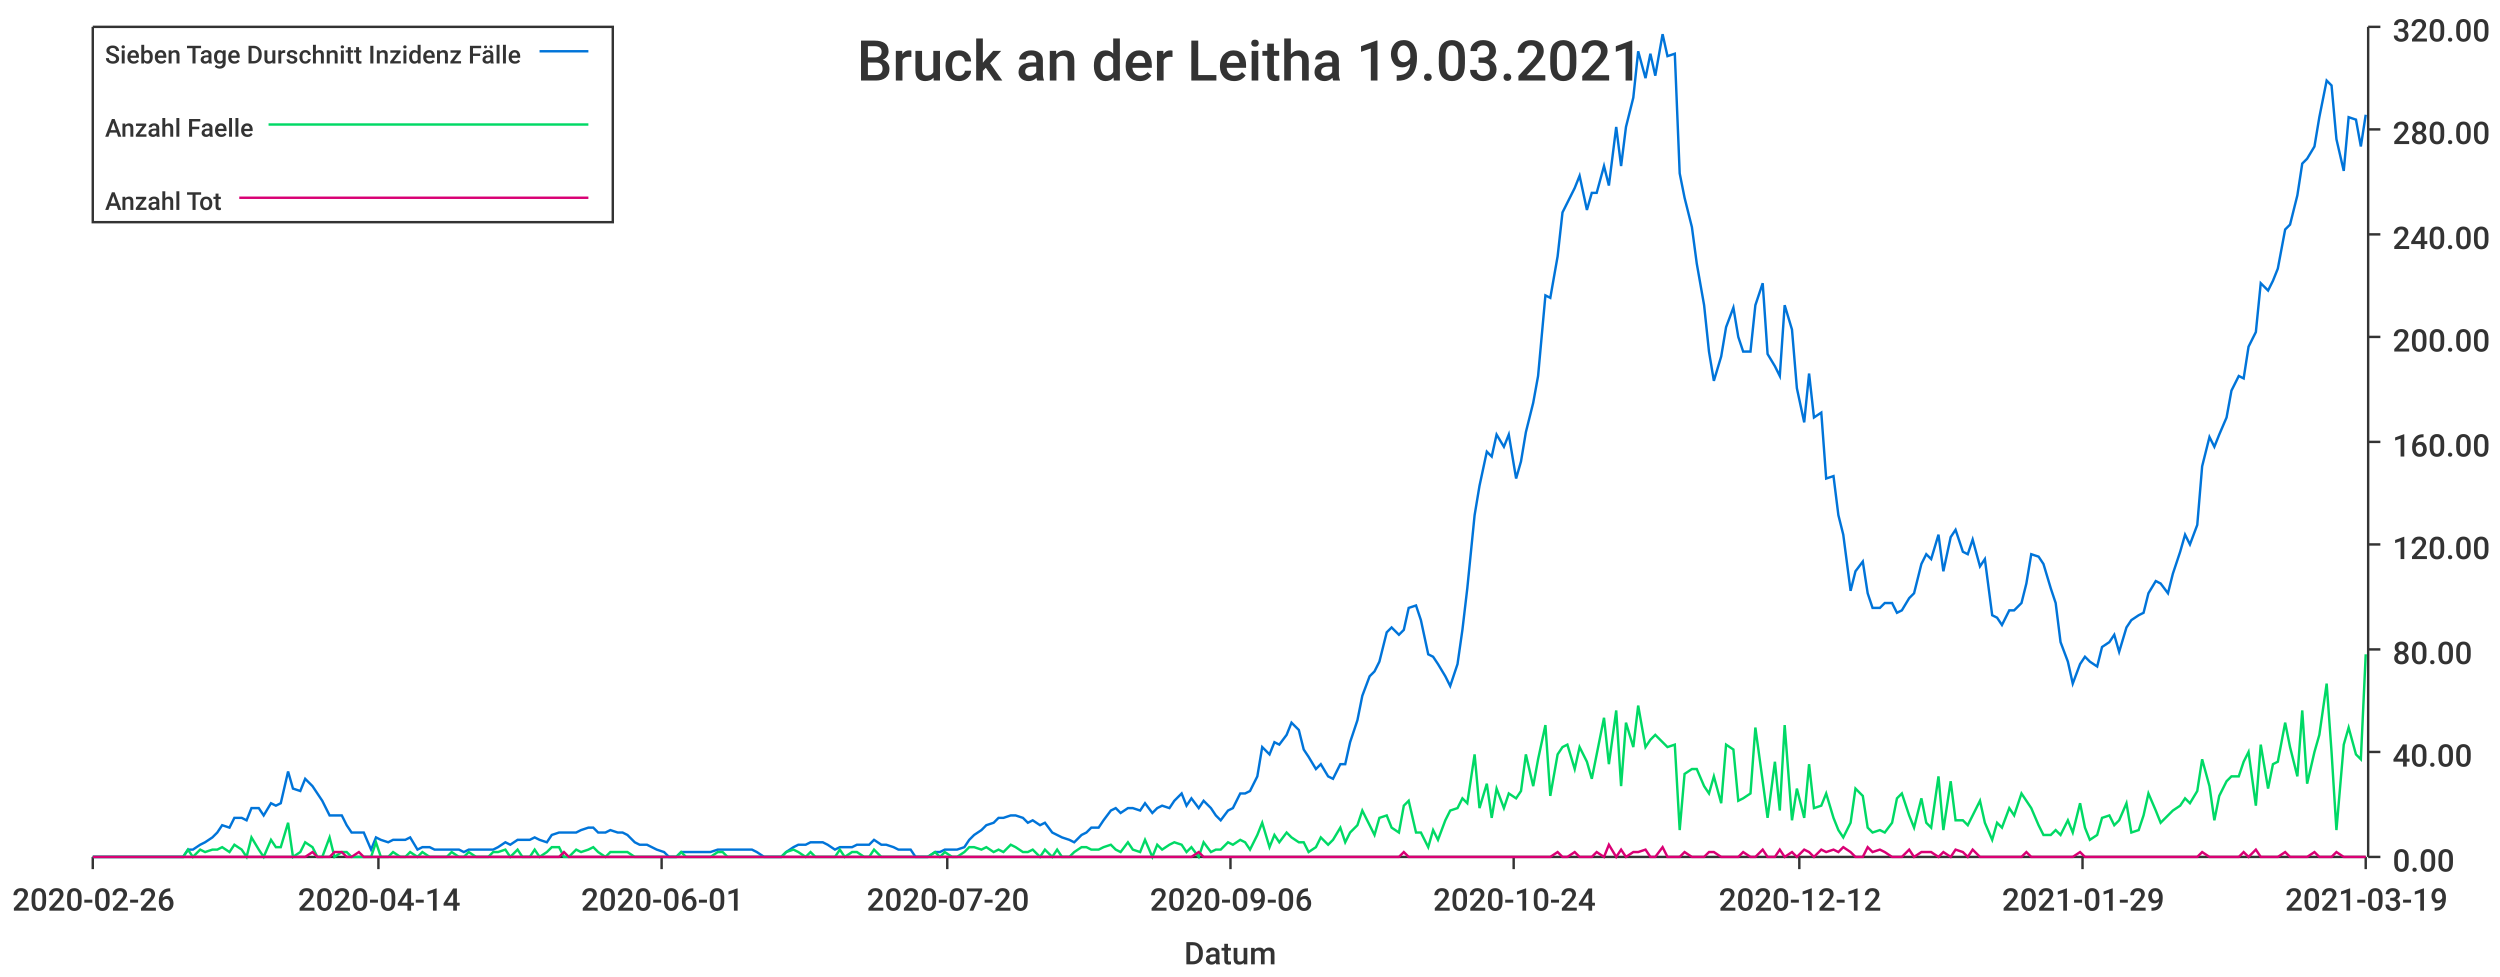
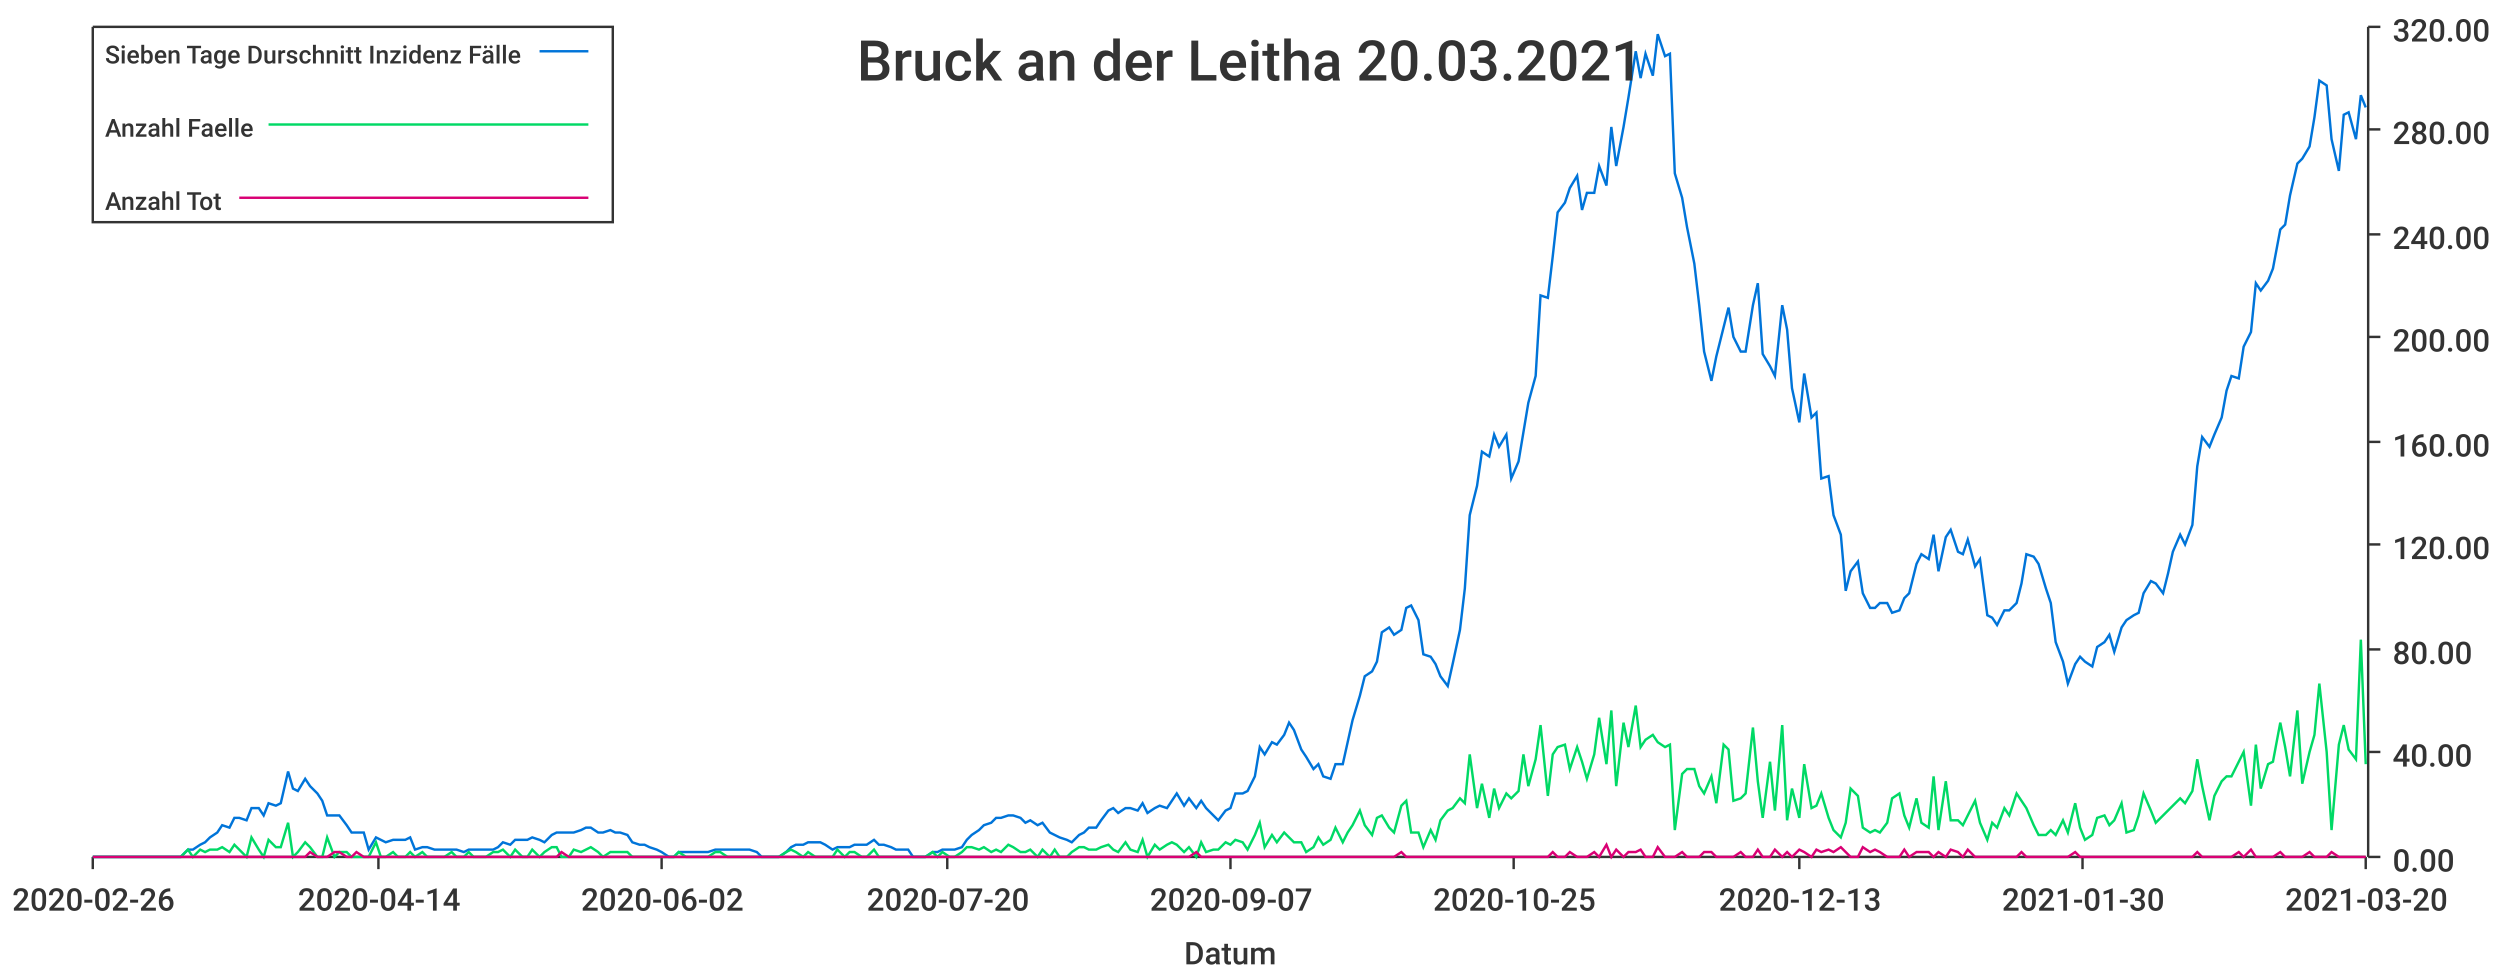
<svg xmlns="http://www.w3.org/2000/svg" width="1024" height="400">\n<path d="M 0 0 L 1024 0 L 1024 400 L 0 400 L 0 0" style="stroke-width:0;stroke:rgba(255,255,255,1.0);fill:rgba(255,255,255,1.0)" />
  <path d="M 38 11 L 969 11 L 969 351 L 38 351 L 38 11" style="stroke-width:0;stroke:rgba(255,255,255,1.0);fill:rgba(255,255,255,1.0)" />
  <path d="M 38 351 L 969 351" style="stroke-width:1;stroke:rgba(51,51,51,1.0);fill:none" />
  <path d="M 38 351 L 38 356" style="stroke-width:1;stroke:rgba(51,51,51,1.0);fill:none" />
  <text x="5" y="373" style="stroke-width:0;stroke:none;fill:rgba(51,51,51,1.0);font-size:12.8px;font-family:'Roboto Medium',sans-serif">2020-02-26</text>
  <path d="M 155 351 L 155 356" style="stroke-width:1;stroke:rgba(51,51,51,1.0);fill:none" />
  <text x="122" y="373" style="stroke-width:0;stroke:none;fill:rgba(51,51,51,1.0);font-size:12.8px;font-family:'Roboto Medium',sans-serif">2020-04-14</text>
  <path d="M 271 351 L 271 356" style="stroke-width:1;stroke:rgba(51,51,51,1.0);fill:none" />
-   <text x="238" y="373" style="stroke-width:0;stroke:none;fill:rgba(51,51,51,1.0);font-size:12.8px;font-family:'Roboto Medium',sans-serif">2020-06-01</text>
+   <text x="238" y="373" style="stroke-width:0;stroke:none;fill:rgba(51,51,51,1.0);font-size:12.8px;font-family:'Roboto Medium',sans-serif">2020-06-02</text>
  <path d="M 388 351 L 388 356" style="stroke-width:1;stroke:rgba(51,51,51,1.0);fill:none" />
  <text x="355" y="373" style="stroke-width:0;stroke:none;fill:rgba(51,51,51,1.0);font-size:12.8px;font-family:'Roboto Medium',sans-serif">2020-07-20</text>
  <path d="M 504 351 L 504 356" style="stroke-width:1;stroke:rgba(51,51,51,1.0);fill:none" />
-   <text x="471" y="373" style="stroke-width:0;stroke:none;fill:rgba(51,51,51,1.0);font-size:12.8px;font-family:'Roboto Medium',sans-serif">2020-09-06</text>
+   <text x="471" y="373" style="stroke-width:0;stroke:none;fill:rgba(51,51,51,1.0);font-size:12.8px;font-family:'Roboto Medium',sans-serif">2020-09-07</text>
  <path d="M 620 351 L 620 356" style="stroke-width:1;stroke:rgba(51,51,51,1.0);fill:none" />
-   <text x="587" y="373" style="stroke-width:0;stroke:none;fill:rgba(51,51,51,1.0);font-size:12.8px;font-family:'Roboto Medium',sans-serif">2020-10-24</text>
+   <text x="587" y="373" style="stroke-width:0;stroke:none;fill:rgba(51,51,51,1.0);font-size:12.8px;font-family:'Roboto Medium',sans-serif">2020-10-25</text>
  <path d="M 737 351 L 737 356" style="stroke-width:1;stroke:rgba(51,51,51,1.0);fill:none" />
-   <text x="704" y="373" style="stroke-width:0;stroke:none;fill:rgba(51,51,51,1.0);font-size:12.8px;font-family:'Roboto Medium',sans-serif">2020-12-12</text>
+   <text x="704" y="373" style="stroke-width:0;stroke:none;fill:rgba(51,51,51,1.0);font-size:12.8px;font-family:'Roboto Medium',sans-serif">2020-12-13</text>
  <path d="M 853 351 L 853 356" style="stroke-width:1;stroke:rgba(51,51,51,1.0);fill:none" />
-   <text x="820" y="373" style="stroke-width:0;stroke:none;fill:rgba(51,51,51,1.0);font-size:12.8px;font-family:'Roboto Medium',sans-serif">2021-01-29</text>
+   <text x="820" y="373" style="stroke-width:0;stroke:none;fill:rgba(51,51,51,1.0);font-size:12.8px;font-family:'Roboto Medium',sans-serif">2021-01-30</text>
  <path d="M 969 351 L 969 356" style="stroke-width:1;stroke:rgba(51,51,51,1.0);fill:none" />
-   <text x="936" y="373" style="stroke-width:0;stroke:none;fill:rgba(51,51,51,1.0);font-size:12.8px;font-family:'Roboto Medium',sans-serif">2021-03-19</text>
+   <text x="936" y="373" style="stroke-width:0;stroke:none;fill:rgba(51,51,51,1.0);font-size:12.8px;font-family:'Roboto Medium',sans-serif">2021-03-20</text>
  <text x="485" y="395" style="stroke-width:0;stroke:none;fill:rgba(51,51,51,1.0);font-size:12.8px;font-family:'Roboto Medium',sans-serif">Datum</text>
  <path d="M 970 351 L 970 11" style="stroke-width:1;stroke:rgba(51,51,51,1.0);fill:none" />
  <path d="M 970 351 L 975 351" style="stroke-width:1;stroke:rgba(51,51,51,1.0);fill:none" />
  <text x="980" y="357" style="stroke-width:0;stroke:none;fill:rgba(51,51,51,1.0);font-size:12.8px;font-family:'Roboto Medium',sans-serif">0.00</text>
  <path d="M 970 308 L 975 308" style="stroke-width:1;stroke:rgba(51,51,51,1.0);fill:none" />
  <text x="980" y="314" style="stroke-width:0;stroke:none;fill:rgba(51,51,51,1.0);font-size:12.8px;font-family:'Roboto Medium',sans-serif">40.00</text>
  <path d="M 970 266 L 975 266" style="stroke-width:1;stroke:rgba(51,51,51,1.0);fill:none" />
  <text x="980" y="272" style="stroke-width:0;stroke:none;fill:rgba(51,51,51,1.0);font-size:12.8px;font-family:'Roboto Medium',sans-serif">80.00</text>
  <path d="M 970 223 L 975 223" style="stroke-width:1;stroke:rgba(51,51,51,1.0);fill:none" />
  <text x="980" y="229" style="stroke-width:0;stroke:none;fill:rgba(51,51,51,1.0);font-size:12.8px;font-family:'Roboto Medium',sans-serif">120.00</text>
  <path d="M 970 181 L 975 181" style="stroke-width:1;stroke:rgba(51,51,51,1.0);fill:none" />
  <text x="980" y="187" style="stroke-width:0;stroke:none;fill:rgba(51,51,51,1.0);font-size:12.8px;font-family:'Roboto Medium',sans-serif">160.00</text>
  <path d="M 970 138 L 975 138" style="stroke-width:1;stroke:rgba(51,51,51,1.0);fill:none" />
  <text x="980" y="144" style="stroke-width:0;stroke:none;fill:rgba(51,51,51,1.0);font-size:12.8px;font-family:'Roboto Medium',sans-serif">200.00</text>
  <path d="M 970 96 L 975 96" style="stroke-width:1;stroke:rgba(51,51,51,1.0);fill:none" />
  <text x="980" y="102" style="stroke-width:0;stroke:none;fill:rgba(51,51,51,1.0);font-size:12.8px;font-family:'Roboto Medium',sans-serif">240.00</text>
  <path d="M 970 53 L 975 53" style="stroke-width:1;stroke:rgba(51,51,51,1.0);fill:none" />
  <text x="980" y="59" style="stroke-width:0;stroke:none;fill:rgba(51,51,51,1.0);font-size:12.8px;font-family:'Roboto Medium',sans-serif">280.00</text>
  <path d="M 970 11 L 975 11" style="stroke-width:1;stroke:rgba(51,51,51,1.0);fill:none" />
  <text x="980" y="17" style="stroke-width:0;stroke:none;fill:rgba(51,51,51,1.0);font-size:12.8px;font-family:'Roboto Medium',sans-serif">320.00</text>
-   <path d="M 38 351 L 41 351 L 43 351 L 46 351 L 48 351 L 51 351 L 53 351 L 55 351 L 58 351 L 60 351 L 63 351 L 65 351 L 67 351 L 70 351 L 72 351 L 75 351 L 77 348 L 79 348 L 82 346 L 84 345 L 87 343 L 89 341 L 91 338 L 94 339 L 96 335 L 99 335 L 101 336 L 103 331 L 106 331 L 108 334 L 111 329 L 113 330 L 115 329 L 118 316 L 120 323 L 123 324 L 125 319 L 128 322 L 130 325 L 132 328 L 135 334 L 137 334 L 140 334 L 142 338 L 144 341 L 147 341 L 149 341 L 152 348 L 154 343 L 156 344 L 159 345 L 161 344 L 164 344 L 166 344 L 168 343 L 171 348 L 173 347 L 176 347 L 178 348 L 180 348 L 183 348 L 185 348 L 188 348 L 190 349 L 192 348 L 195 348 L 197 348 L 200 348 L 202 348 L 204 347 L 207 345 L 209 346 L 212 344 L 214 344 L 217 344 L 219 343 L 221 344 L 224 345 L 226 342 L 229 341 L 231 341 L 233 341 L 236 341 L 238 340 L 241 339 L 243 339 L 245 341 L 248 341 L 250 340 L 253 341 L 255 341 L 257 342 L 260 345 L 262 346 L 265 346 L 267 347 L 269 348 L 272 349 L 274 351 L 277 351 L 279 349 L 281 349 L 284 349 L 286 349 L 289 349 L 291 349 L 294 348 L 296 348 L 298 348 L 301 348 L 303 348 L 306 348 L 308 348 L 310 349 L 313 351 L 315 351 L 318 351 L 320 351 L 322 349 L 325 347 L 327 346 L 330 346 L 332 345 L 334 345 L 337 345 L 339 346 L 342 348 L 344 347 L 346 347 L 349 347 L 351 346 L 354 346 L 356 346 L 358 344 L 361 346 L 363 346 L 366 347 L 368 348 L 370 348 L 373 348 L 375 351 L 378 351 L 380 351 L 383 349 L 385 349 L 387 348 L 390 348 L 392 348 L 395 347 L 397 344 L 399 342 L 402 340 L 404 338 L 407 337 L 409 335 L 411 335 L 414 334 L 416 334 L 419 335 L 421 337 L 423 336 L 426 338 L 428 337 L 431 341 L 433 342 L 435 343 L 438 344 L 440 345 L 443 342 L 445 341 L 447 339 L 450 339 L 452 336 L 455 332 L 457 331 L 459 333 L 462 331 L 464 331 L 467 332 L 469 329 L 472 333 L 474 331 L 476 330 L 479 331 L 481 328 L 484 325 L 486 330 L 488 327 L 491 331 L 493 328 L 496 331 L 498 334 L 500 336 L 503 332 L 505 331 L 508 325 L 510 325 L 512 324 L 515 318 L 517 306 L 520 309 L 522 304 L 524 305 L 527 301 L 529 296 L 532 299 L 534 307 L 536 310 L 539 315 L 541 313 L 544 318 L 546 319 L 549 313 L 551 313 L 553 304 L 556 295 L 558 285 L 561 277 L 563 275 L 565 271 L 568 259 L 570 257 L 573 260 L 575 258 L 577 249 L 580 248 L 582 254 L 585 268 L 587 269 L 589 272 L 592 277 L 594 281 L 597 272 L 599 258 L 601 241 L 604 211 L 606 199 L 609 185 L 611 187 L 613 178 L 616 183 L 618 178 L 621 196 L 623 189 L 625 177 L 628 165 L 630 154 L 633 121 L 635 122 L 638 105 L 640 87 L 642 83 L 645 77 L 647 72 L 650 86 L 652 79 L 654 79 L 657 68 L 659 76 L 662 52 L 664 68 L 666 52 L 669 40 L 671 21 L 674 32 L 676 22 L 678 31 L 681 14 L 683 23 L 686 22 L 688 71 L 690 81 L 693 93 L 695 108 L 698 125 L 700 144 L 702 156 L 705 146 L 707 134 L 710 126 L 712 138 L 714 144 L 717 144 L 719 125 L 722 116 L 724 145 L 727 150 L 729 154 L 731 125 L 734 135 L 736 159 L 739 173 L 741 153 L 743 171 L 746 169 L 748 196 L 751 195 L 753 211 L 755 219 L 758 242 L 760 234 L 763 230 L 765 243 L 767 249 L 770 249 L 772 247 L 775 247 L 777 251 L 779 250 L 782 245 L 784 243 L 787 231 L 789 227 L 791 229 L 794 219 L 796 234 L 799 220 L 801 217 L 804 226 L 806 227 L 808 221 L 811 232 L 813 229 L 816 252 L 818 253 L 820 256 L 823 250 L 825 250 L 828 247 L 830 239 L 832 227 L 835 228 L 837 231 L 840 241 L 842 247 L 844 263 L 847 271 L 849 280 L 852 272 L 854 269 L 856 271 L 859 273 L 861 265 L 864 263 L 866 260 L 868 267 L 871 257 L 873 254 L 876 252 L 878 251 L 880 243 L 883 238 L 885 239 L 888 243 L 890 235 L 893 226 L 895 219 L 897 223 L 900 215 L 902 191 L 905 179 L 907 183 L 909 178 L 912 171 L 914 160 L 917 154 L 919 155 L 921 142 L 924 136 L 926 116 L 929 119 L 931 115 L 933 110 L 936 94 L 938 92 L 941 80 L 943 67 L 945 65 L 948 60 L 950 48 L 953 33 L 955 35 L 957 57 L 960 70 L 962 48 L 965 49 L 967 60 L 969 47" style="stroke-width:1;stroke:rgba(0,116,217,1.0);fill:none" />
-   <path d="M 38 351 L 41 351 L 43 351 L 46 351 L 48 351 L 51 351 L 53 351 L 55 351 L 58 351 L 60 351 L 63 351 L 65 351 L 67 351 L 70 351 L 72 351 L 75 351 L 77 348 L 79 351 L 82 348 L 84 349 L 87 348 L 89 348 L 91 347 L 94 349 L 96 346 L 99 348 L 101 351 L 103 343 L 106 348 L 108 351 L 111 344 L 113 347 L 115 347 L 118 337 L 120 351 L 123 349 L 125 345 L 128 347 L 130 351 L 132 351 L 135 343 L 137 351 L 140 349 L 142 349 L 144 351 L 147 351 L 149 351 L 152 351 L 154 345 L 156 351 L 159 351 L 161 349 L 164 351 L 166 351 L 168 349 L 171 351 L 173 349 L 176 351 L 178 351 L 180 351 L 183 351 L 185 349 L 188 351 L 190 351 L 192 349 L 195 351 L 197 351 L 200 351 L 202 349 L 204 349 L 207 348 L 209 351 L 212 348 L 214 351 L 217 351 L 219 348 L 221 351 L 224 349 L 226 347 L 229 347 L 231 351 L 233 351 L 236 348 L 238 349 L 241 348 L 243 347 L 245 349 L 248 351 L 250 349 L 253 349 L 255 349 L 257 349 L 260 351 L 262 351 L 265 351 L 267 351 L 269 351 L 272 351 L 274 351 L 277 351 L 279 349 L 281 351 L 284 351 L 286 351 L 289 351 L 291 351 L 294 349 L 296 349 L 298 351 L 301 351 L 303 351 L 306 351 L 308 351 L 310 351 L 313 351 L 315 351 L 318 351 L 320 351 L 322 349 L 325 348 L 327 349 L 330 351 L 332 349 L 334 351 L 337 351 L 339 351 L 342 351 L 344 348 L 346 351 L 349 349 L 351 349 L 354 351 L 356 351 L 358 348 L 361 351 L 363 351 L 366 351 L 368 351 L 370 351 L 373 351 L 375 351 L 378 351 L 380 351 L 383 349 L 385 351 L 387 349 L 390 351 L 392 351 L 395 349 L 397 347 L 399 347 L 402 348 L 404 347 L 407 349 L 409 348 L 411 349 L 414 346 L 416 347 L 419 349 L 421 349 L 423 348 L 426 351 L 428 348 L 431 351 L 433 348 L 435 351 L 438 351 L 440 349 L 443 347 L 445 347 L 447 348 L 450 348 L 452 347 L 455 346 L 457 348 L 459 349 L 462 345 L 464 348 L 467 349 L 469 344 L 472 351 L 474 346 L 476 348 L 479 346 L 481 345 L 484 346 L 486 349 L 488 347 L 491 351 L 493 345 L 496 349 L 498 348 L 500 348 L 503 345 L 505 346 L 508 344 L 510 345 L 512 348 L 515 342 L 517 337 L 520 347 L 522 342 L 524 345 L 527 341 L 529 343 L 532 345 L 534 345 L 536 349 L 539 347 L 541 343 L 544 346 L 546 344 L 549 339 L 551 345 L 553 341 L 556 338 L 558 332 L 561 338 L 563 342 L 565 335 L 568 334 L 570 339 L 573 341 L 575 330 L 577 328 L 580 341 L 582 341 L 585 347 L 587 340 L 589 344 L 592 336 L 594 332 L 597 331 L 599 327 L 601 329 L 604 309 L 606 331 L 609 321 L 611 335 L 613 323 L 616 331 L 618 325 L 621 327 L 623 324 L 625 309 L 628 322 L 630 311 L 633 297 L 635 326 L 638 309 L 640 306 L 642 305 L 645 315 L 647 306 L 650 312 L 652 319 L 654 309 L 657 294 L 659 313 L 662 291 L 664 322 L 666 296 L 669 306 L 671 289 L 674 306 L 676 303 L 678 301 L 681 304 L 683 306 L 686 305 L 688 340 L 690 317 L 693 315 L 695 315 L 698 322 L 700 325 L 702 318 L 705 329 L 707 305 L 710 307 L 712 328 L 714 327 L 717 325 L 719 298 L 722 320 L 724 335 L 727 312 L 729 332 L 731 297 L 734 336 L 736 323 L 739 335 L 741 313 L 743 331 L 746 330 L 748 325 L 751 335 L 753 340 L 755 343 L 758 337 L 760 323 L 763 326 L 765 339 L 767 341 L 770 340 L 772 341 L 775 337 L 777 327 L 779 325 L 782 334 L 784 339 L 787 327 L 789 337 L 791 339 L 794 318 L 796 340 L 799 320 L 801 336 L 804 336 L 806 338 L 808 334 L 811 328 L 813 337 L 816 344 L 818 337 L 820 339 L 823 331 L 825 334 L 828 325 L 830 328 L 832 331 L 835 338 L 837 342 L 840 342 L 842 340 L 844 342 L 847 336 L 849 341 L 852 329 L 854 339 L 856 344 L 859 342 L 861 335 L 864 334 L 866 338 L 868 336 L 871 329 L 873 341 L 876 340 L 878 334 L 880 325 L 883 332 L 885 337 L 888 334 L 890 332 L 893 330 L 895 327 L 897 329 L 900 324 L 902 311 L 905 322 L 907 336 L 909 326 L 912 320 L 914 318 L 917 318 L 919 312 L 921 308 L 924 330 L 926 305 L 929 323 L 931 313 L 933 312 L 936 296 L 938 306 L 941 318 L 943 291 L 945 321 L 948 308 L 950 301 L 953 280 L 955 308 L 957 340 L 960 305 L 962 298 L 965 309 L 967 311 L 969 268" style="stroke-width:1;stroke:rgba(0,217,101,1.0);fill:none" />
-   <path d="M 38 351 L 41 351 L 43 351 L 46 351 L 48 351 L 51 351 L 53 351 L 55 351 L 58 351 L 60 351 L 63 351 L 65 351 L 67 351 L 70 351 L 72 351 L 75 351 L 77 351 L 79 351 L 82 351 L 84 351 L 87 351 L 89 351 L 91 351 L 94 351 L 96 351 L 99 351 L 101 351 L 103 351 L 106 351 L 108 351 L 111 351 L 113 351 L 115 351 L 118 351 L 120 351 L 123 351 L 125 351 L 128 349 L 130 351 L 132 351 L 135 351 L 137 349 L 140 349 L 142 351 L 144 351 L 147 349 L 149 351 L 152 351 L 154 351 L 156 351 L 159 351 L 161 351 L 164 351 L 166 351 L 168 351 L 171 351 L 173 351 L 176 351 L 178 351 L 180 351 L 183 351 L 185 351 L 188 351 L 190 351 L 192 351 L 195 351 L 197 351 L 200 351 L 202 351 L 204 351 L 207 351 L 209 351 L 212 351 L 214 351 L 217 351 L 219 351 L 221 351 L 224 351 L 226 351 L 229 351 L 231 349 L 233 351 L 236 351 L 238 351 L 241 351 L 243 351 L 245 351 L 248 351 L 250 351 L 253 351 L 255 351 L 257 351 L 260 351 L 262 351 L 265 351 L 267 351 L 269 351 L 272 351 L 274 351 L 277 351 L 279 351 L 281 351 L 284 351 L 286 351 L 289 351 L 291 351 L 294 351 L 296 351 L 298 351 L 301 351 L 303 351 L 306 351 L 308 351 L 310 351 L 313 351 L 315 351 L 318 351 L 320 351 L 322 351 L 325 351 L 327 351 L 330 351 L 332 351 L 334 351 L 337 351 L 339 351 L 342 351 L 344 351 L 346 351 L 349 351 L 351 351 L 354 351 L 356 351 L 358 351 L 361 351 L 363 351 L 366 351 L 368 351 L 370 351 L 373 351 L 375 351 L 378 351 L 380 351 L 383 351 L 385 351 L 387 351 L 390 351 L 392 351 L 395 351 L 397 351 L 399 351 L 402 351 L 404 351 L 407 351 L 409 351 L 411 351 L 414 351 L 416 351 L 419 351 L 421 351 L 423 351 L 426 351 L 428 351 L 431 351 L 433 351 L 435 351 L 438 351 L 440 351 L 443 351 L 445 351 L 447 351 L 450 351 L 452 351 L 455 351 L 457 351 L 459 351 L 462 351 L 464 351 L 467 351 L 469 351 L 472 351 L 474 351 L 476 351 L 479 351 L 481 351 L 484 351 L 486 351 L 488 351 L 491 349 L 493 351 L 496 351 L 498 351 L 500 351 L 503 351 L 505 351 L 508 351 L 510 351 L 512 351 L 515 351 L 517 351 L 520 351 L 522 351 L 524 351 L 527 351 L 529 351 L 532 351 L 534 351 L 536 351 L 539 351 L 541 351 L 544 351 L 546 351 L 549 351 L 551 351 L 553 351 L 556 351 L 558 351 L 561 351 L 563 351 L 565 351 L 568 351 L 570 351 L 573 351 L 575 349 L 577 351 L 580 351 L 582 351 L 585 351 L 587 351 L 589 351 L 592 351 L 594 351 L 597 351 L 599 351 L 601 351 L 604 351 L 606 351 L 609 351 L 611 351 L 613 351 L 616 351 L 618 351 L 621 351 L 623 351 L 625 351 L 628 351 L 630 351 L 633 351 L 635 351 L 638 349 L 640 351 L 642 351 L 645 349 L 647 351 L 650 351 L 652 351 L 654 349 L 657 351 L 659 346 L 662 351 L 664 348 L 666 351 L 669 349 L 671 349 L 674 348 L 676 351 L 678 351 L 681 347 L 683 351 L 686 351 L 688 351 L 690 349 L 693 351 L 695 351 L 698 351 L 700 349 L 702 349 L 705 351 L 707 351 L 710 351 L 712 351 L 714 349 L 717 351 L 719 351 L 722 348 L 724 351 L 727 351 L 729 348 L 731 351 L 734 349 L 736 351 L 739 348 L 741 349 L 743 351 L 746 348 L 748 349 L 751 348 L 753 349 L 755 347 L 758 349 L 760 351 L 763 351 L 765 347 L 767 349 L 770 348 L 772 349 L 775 351 L 777 351 L 779 351 L 782 348 L 784 351 L 787 349 L 789 349 L 791 349 L 794 351 L 796 349 L 799 351 L 801 348 L 804 349 L 806 351 L 808 348 L 811 351 L 813 351 L 816 351 L 818 351 L 820 351 L 823 351 L 825 351 L 828 351 L 830 349 L 832 351 L 835 351 L 837 351 L 840 351 L 842 351 L 844 351 L 847 351 L 849 351 L 852 349 L 854 351 L 856 351 L 859 351 L 861 351 L 864 351 L 866 351 L 868 351 L 871 351 L 873 351 L 876 351 L 878 351 L 880 351 L 883 351 L 885 351 L 888 351 L 890 351 L 893 351 L 895 351 L 897 351 L 900 351 L 902 349 L 905 351 L 907 351 L 909 351 L 912 351 L 914 351 L 917 351 L 919 349 L 921 351 L 924 348 L 926 351 L 929 351 L 931 351 L 933 351 L 936 349 L 938 351 L 941 351 L 943 351 L 945 351 L 948 349 L 950 351 L 953 351 L 955 351 L 957 349 L 960 351 L 962 351 L 965 351 L 967 351 L 969 351" style="stroke-width:1;stroke:rgba(217,0,116,1.0);fill:none" />
-   <text x="351" y="33" style="stroke-width:0;stroke:none;fill:rgba(51,51,51,1.0);font-size:23.0px;font-family:'Roboto Medium',sans-serif">Bruck an der Leitha 19.03.2021</text>
+   <path d="M 38 351 L 41 351 L 43 351 L 46 351 L 48 351 L 50 351 L 53 351 L 55 351 L 58 351 L 60 351 L 62 351 L 65 351 L 67 351 L 70 351 L 72 351 L 74 351 L 77 348 L 79 348 L 82 346 L 84 345 L 86 343 L 89 341 L 91 338 L 94 339 L 96 335 L 98 335 L 101 336 L 103 331 L 106 331 L 108 334 L 110 329 L 113 330 L 115 329 L 118 316 L 120 323 L 122 324 L 125 319 L 127 322 L 130 325 L 132 328 L 134 334 L 137 334 L 139 334 L 142 338 L 144 341 L 146 341 L 149 341 L 151 348 L 154 343 L 156 344 L 158 345 L 161 344 L 163 344 L 166 344 L 168 343 L 170 348 L 173 347 L 175 347 L 178 348 L 180 348 L 182 348 L 185 348 L 187 348 L 190 349 L 192 348 L 194 348 L 197 348 L 199 348 L 202 348 L 204 347 L 206 345 L 209 346 L 211 344 L 214 344 L 216 344 L 218 343 L 221 344 L 223 345 L 226 342 L 228 341 L 230 341 L 233 341 L 235 341 L 238 340 L 240 339 L 242 339 L 245 341 L 247 341 L 250 340 L 252 341 L 254 341 L 257 342 L 259 345 L 262 346 L 264 346 L 266 347 L 269 348 L 271 349 L 274 351 L 276 351 L 278 349 L 281 349 L 283 349 L 286 349 L 288 349 L 290 349 L 293 348 L 295 348 L 298 348 L 300 348 L 302 348 L 305 348 L 307 348 L 310 349 L 312 351 L 314 351 L 317 351 L 319 351 L 322 349 L 324 347 L 326 346 L 329 346 L 331 345 L 334 345 L 336 345 L 338 346 L 341 348 L 343 347 L 346 347 L 348 347 L 350 346 L 353 346 L 355 346 L 358 344 L 360 346 L 362 346 L 365 347 L 367 348 L 370 348 L 372 348 L 374 351 L 377 351 L 379 351 L 382 349 L 384 349 L 386 348 L 389 348 L 391 348 L 394 347 L 396 344 L 398 342 L 401 340 L 403 338 L 406 337 L 408 335 L 410 335 L 413 334 L 415 334 L 418 335 L 420 337 L 422 336 L 425 338 L 427 337 L 430 341 L 432 342 L 434 343 L 437 344 L 439 345 L 442 342 L 444 341 L 446 339 L 449 339 L 451 336 L 454 332 L 456 331 L 458 333 L 461 331 L 463 331 L 466 332 L 468 329 L 470 333 L 473 331 L 475 330 L 478 331 L 480 328 L 482 325 L 485 330 L 487 327 L 490 331 L 492 328 L 494 331 L 497 334 L 499 336 L 502 332 L 504 331 L 506 325 L 509 325 L 511 324 L 514 318 L 516 306 L 518 309 L 521 304 L 523 305 L 526 301 L 528 296 L 530 299 L 533 307 L 535 310 L 538 315 L 540 313 L 542 318 L 545 319 L 547 313 L 550 313 L 552 304 L 554 295 L 557 285 L 559 277 L 562 275 L 564 271 L 566 259 L 569 257 L 571 260 L 574 258 L 576 249 L 578 248 L 581 254 L 583 268 L 586 269 L 588 272 L 590 277 L 593 281 L 595 272 L 598 258 L 600 241 L 602 211 L 605 199 L 607 185 L 610 187 L 612 178 L 614 183 L 617 178 L 619 196 L 622 189 L 624 177 L 626 165 L 629 154 L 631 121 L 634 122 L 636 105 L 638 87 L 641 83 L 643 77 L 646 72 L 648 86 L 650 79 L 653 79 L 655 68 L 658 76 L 660 52 L 662 68 L 665 52 L 667 40 L 670 21 L 672 32 L 674 22 L 677 31 L 679 14 L 682 23 L 684 22 L 686 71 L 689 81 L 691 93 L 694 108 L 696 125 L 698 144 L 701 156 L 703 146 L 706 134 L 708 126 L 710 138 L 713 144 L 715 144 L 718 125 L 720 116 L 722 145 L 725 150 L 727 154 L 730 125 L 732 135 L 734 159 L 737 173 L 739 153 L 742 171 L 744 169 L 746 196 L 749 195 L 751 211 L 754 219 L 756 242 L 758 234 L 761 230 L 763 243 L 766 249 L 768 249 L 770 247 L 773 247 L 775 251 L 778 250 L 780 245 L 782 243 L 785 231 L 787 227 L 790 229 L 792 219 L 794 234 L 797 220 L 799 217 L 802 226 L 804 227 L 806 221 L 809 232 L 811 229 L 814 252 L 816 253 L 818 256 L 821 250 L 823 250 L 826 247 L 828 239 L 830 227 L 833 228 L 835 231 L 838 241 L 840 247 L 842 263 L 845 271 L 847 280 L 850 272 L 852 269 L 854 271 L 857 273 L 859 265 L 862 263 L 864 260 L 866 267 L 869 257 L 871 254 L 874 252 L 876 251 L 878 243 L 881 238 L 883 239 L 886 243 L 888 235 L 890 226 L 893 219 L 895 223 L 898 215 L 900 191 L 902 179 L 905 183 L 907 178 L 910 171 L 912 160 L 914 154 L 917 155 L 919 142 L 922 136 L 924 116 L 926 119 L 929 115 L 931 110 L 934 94 L 936 92 L 938 80 L 941 67 L 943 65 L 946 60 L 948 48 L 950 33 L 953 35 L 955 57 L 958 70 L 960 47 L 962 46 L 965 57 L 967 39 L 969 44" style="stroke-width:1;stroke:rgba(0,116,217,1.0);fill:none" />
+   <path d="M 38 351 L 41 351 L 43 351 L 46 351 L 48 351 L 50 351 L 53 351 L 55 351 L 58 351 L 60 351 L 62 351 L 65 351 L 67 351 L 70 351 L 72 351 L 74 351 L 77 348 L 79 351 L 82 348 L 84 349 L 86 348 L 89 348 L 91 347 L 94 349 L 96 346 L 98 348 L 101 351 L 103 343 L 106 348 L 108 351 L 110 344 L 113 347 L 115 347 L 118 337 L 120 351 L 122 349 L 125 345 L 127 347 L 130 351 L 132 351 L 134 343 L 137 351 L 139 349 L 142 349 L 144 351 L 146 351 L 149 351 L 151 351 L 154 345 L 156 351 L 158 351 L 161 349 L 163 351 L 166 351 L 168 349 L 170 351 L 173 349 L 175 351 L 178 351 L 180 351 L 182 351 L 185 349 L 187 351 L 190 351 L 192 349 L 194 351 L 197 351 L 199 351 L 202 349 L 204 349 L 206 348 L 209 351 L 211 348 L 214 351 L 216 351 L 218 348 L 221 351 L 223 349 L 226 347 L 228 347 L 230 351 L 233 351 L 235 348 L 238 349 L 240 348 L 242 347 L 245 349 L 247 351 L 250 349 L 252 349 L 254 349 L 257 349 L 259 351 L 262 351 L 264 351 L 266 351 L 269 351 L 271 351 L 274 351 L 276 351 L 278 349 L 281 351 L 283 351 L 286 351 L 288 351 L 290 351 L 293 349 L 295 349 L 298 351 L 300 351 L 302 351 L 305 351 L 307 351 L 310 351 L 312 351 L 314 351 L 317 351 L 319 351 L 322 349 L 324 348 L 326 349 L 329 351 L 331 349 L 334 351 L 336 351 L 338 351 L 341 351 L 343 348 L 346 351 L 348 349 L 350 349 L 353 351 L 355 351 L 358 348 L 360 351 L 362 351 L 365 351 L 367 351 L 370 351 L 372 351 L 374 351 L 377 351 L 379 351 L 382 349 L 384 351 L 386 349 L 389 351 L 391 351 L 394 349 L 396 347 L 398 347 L 401 348 L 403 347 L 406 349 L 408 348 L 410 349 L 413 346 L 415 347 L 418 349 L 420 349 L 422 348 L 425 351 L 427 348 L 430 351 L 432 348 L 434 351 L 437 351 L 439 349 L 442 347 L 444 347 L 446 348 L 449 348 L 451 347 L 454 346 L 456 348 L 458 349 L 461 345 L 463 348 L 466 349 L 468 344 L 470 351 L 473 346 L 475 348 L 478 346 L 480 345 L 482 346 L 485 349 L 487 347 L 490 351 L 492 345 L 494 349 L 497 348 L 499 348 L 502 345 L 504 346 L 506 344 L 509 345 L 511 348 L 514 342 L 516 337 L 518 347 L 521 342 L 523 345 L 526 341 L 528 343 L 530 345 L 533 345 L 535 349 L 538 347 L 540 343 L 542 346 L 545 344 L 547 339 L 550 345 L 552 341 L 554 338 L 557 332 L 559 338 L 562 342 L 564 335 L 566 334 L 569 339 L 571 341 L 574 330 L 576 328 L 578 341 L 581 341 L 583 347 L 586 340 L 588 344 L 590 336 L 593 332 L 595 331 L 598 327 L 600 329 L 602 309 L 605 331 L 607 321 L 610 335 L 612 323 L 614 331 L 617 325 L 619 327 L 622 324 L 624 309 L 626 322 L 629 311 L 631 297 L 634 326 L 636 309 L 638 306 L 641 305 L 643 315 L 646 306 L 648 312 L 650 319 L 653 309 L 655 294 L 658 313 L 660 291 L 662 322 L 665 296 L 667 306 L 670 289 L 672 306 L 674 303 L 677 301 L 679 304 L 682 306 L 684 305 L 686 340 L 689 317 L 691 315 L 694 315 L 696 322 L 698 325 L 701 318 L 703 329 L 706 305 L 708 307 L 710 328 L 713 327 L 715 325 L 718 298 L 720 320 L 722 335 L 725 312 L 727 332 L 730 297 L 732 336 L 734 323 L 737 335 L 739 313 L 742 331 L 744 330 L 746 325 L 749 335 L 751 340 L 754 343 L 756 337 L 758 323 L 761 326 L 763 339 L 766 341 L 768 340 L 770 341 L 773 337 L 775 327 L 778 325 L 780 334 L 782 339 L 785 327 L 787 337 L 790 339 L 792 318 L 794 340 L 797 320 L 799 336 L 802 336 L 804 338 L 806 334 L 809 328 L 811 337 L 814 344 L 816 337 L 818 339 L 821 331 L 823 334 L 826 325 L 828 328 L 830 331 L 833 338 L 835 342 L 838 342 L 840 340 L 842 342 L 845 336 L 847 341 L 850 329 L 852 339 L 854 344 L 857 342 L 859 335 L 862 334 L 864 338 L 866 336 L 869 329 L 871 341 L 874 340 L 876 334 L 878 325 L 881 332 L 883 337 L 886 334 L 888 332 L 890 330 L 893 327 L 895 329 L 898 324 L 900 311 L 902 322 L 905 336 L 907 326 L 910 320 L 912 318 L 914 318 L 917 312 L 919 308 L 922 330 L 924 305 L 926 323 L 929 313 L 931 312 L 934 296 L 936 306 L 938 318 L 941 291 L 943 321 L 946 308 L 948 301 L 950 280 L 953 308 L 955 340 L 958 305 L 960 297 L 962 307 L 965 311 L 967 262 L 969 313" style="stroke-width:1;stroke:rgba(0,217,101,1.0);fill:none" />
+   <path d="M 38 351 L 41 351 L 43 351 L 46 351 L 48 351 L 50 351 L 53 351 L 55 351 L 58 351 L 60 351 L 62 351 L 65 351 L 67 351 L 70 351 L 72 351 L 74 351 L 77 351 L 79 351 L 82 351 L 84 351 L 86 351 L 89 351 L 91 351 L 94 351 L 96 351 L 98 351 L 101 351 L 103 351 L 106 351 L 108 351 L 110 351 L 113 351 L 115 351 L 118 351 L 120 351 L 122 351 L 125 351 L 127 349 L 130 351 L 132 351 L 134 351 L 137 349 L 139 349 L 142 351 L 144 351 L 146 349 L 149 351 L 151 351 L 154 351 L 156 351 L 158 351 L 161 351 L 163 351 L 166 351 L 168 351 L 170 351 L 173 351 L 175 351 L 178 351 L 180 351 L 182 351 L 185 351 L 187 351 L 190 351 L 192 351 L 194 351 L 197 351 L 199 351 L 202 351 L 204 351 L 206 351 L 209 351 L 211 351 L 214 351 L 216 351 L 218 351 L 221 351 L 223 351 L 226 351 L 228 351 L 230 349 L 233 351 L 235 351 L 238 351 L 240 351 L 242 351 L 245 351 L 247 351 L 250 351 L 252 351 L 254 351 L 257 351 L 259 351 L 262 351 L 264 351 L 266 351 L 269 351 L 271 351 L 274 351 L 276 351 L 278 351 L 281 351 L 283 351 L 286 351 L 288 351 L 290 351 L 293 351 L 295 351 L 298 351 L 300 351 L 302 351 L 305 351 L 307 351 L 310 351 L 312 351 L 314 351 L 317 351 L 319 351 L 322 351 L 324 351 L 326 351 L 329 351 L 331 351 L 334 351 L 336 351 L 338 351 L 341 351 L 343 351 L 346 351 L 348 351 L 350 351 L 353 351 L 355 351 L 358 351 L 360 351 L 362 351 L 365 351 L 367 351 L 370 351 L 372 351 L 374 351 L 377 351 L 379 351 L 382 351 L 384 351 L 386 351 L 389 351 L 391 351 L 394 351 L 396 351 L 398 351 L 401 351 L 403 351 L 406 351 L 408 351 L 410 351 L 413 351 L 415 351 L 418 351 L 420 351 L 422 351 L 425 351 L 427 351 L 430 351 L 432 351 L 434 351 L 437 351 L 439 351 L 442 351 L 444 351 L 446 351 L 449 351 L 451 351 L 454 351 L 456 351 L 458 351 L 461 351 L 463 351 L 466 351 L 468 351 L 470 351 L 473 351 L 475 351 L 478 351 L 480 351 L 482 351 L 485 351 L 487 351 L 490 349 L 492 351 L 494 351 L 497 351 L 499 351 L 502 351 L 504 351 L 506 351 L 509 351 L 511 351 L 514 351 L 516 351 L 518 351 L 521 351 L 523 351 L 526 351 L 528 351 L 530 351 L 533 351 L 535 351 L 538 351 L 540 351 L 542 351 L 545 351 L 547 351 L 550 351 L 552 351 L 554 351 L 557 351 L 559 351 L 562 351 L 564 351 L 566 351 L 569 351 L 571 351 L 574 349 L 576 351 L 578 351 L 581 351 L 583 351 L 586 351 L 588 351 L 590 351 L 593 351 L 595 351 L 598 351 L 600 351 L 602 351 L 605 351 L 607 351 L 610 351 L 612 351 L 614 351 L 617 351 L 619 351 L 622 351 L 624 351 L 626 351 L 629 351 L 631 351 L 634 351 L 636 349 L 638 351 L 641 351 L 643 349 L 646 351 L 648 351 L 650 351 L 653 349 L 655 351 L 658 346 L 660 351 L 662 348 L 665 351 L 667 349 L 670 349 L 672 348 L 674 351 L 677 351 L 679 347 L 682 351 L 684 351 L 686 351 L 689 349 L 691 351 L 694 351 L 696 351 L 698 349 L 701 349 L 703 351 L 706 351 L 708 351 L 710 351 L 713 349 L 715 351 L 718 351 L 720 348 L 722 351 L 725 351 L 727 348 L 730 351 L 732 349 L 734 351 L 737 348 L 739 349 L 742 351 L 744 348 L 746 349 L 749 348 L 751 349 L 754 347 L 756 349 L 758 351 L 761 351 L 763 347 L 766 349 L 768 348 L 770 349 L 773 351 L 775 351 L 778 351 L 780 348 L 782 351 L 785 349 L 787 349 L 790 349 L 792 351 L 794 349 L 797 351 L 799 348 L 802 349 L 804 351 L 806 348 L 809 351 L 811 351 L 814 351 L 816 351 L 818 351 L 821 351 L 823 351 L 826 351 L 828 349 L 830 351 L 833 351 L 835 351 L 838 351 L 840 351 L 842 351 L 845 351 L 847 351 L 850 349 L 852 351 L 854 351 L 857 351 L 859 351 L 862 351 L 864 351 L 866 351 L 869 351 L 871 351 L 874 351 L 876 351 L 878 351 L 881 351 L 883 351 L 886 351 L 888 351 L 890 351 L 893 351 L 895 351 L 898 351 L 900 349 L 902 351 L 905 351 L 907 351 L 910 351 L 912 351 L 914 351 L 917 349 L 919 351 L 922 348 L 924 351 L 926 351 L 929 351 L 931 351 L 934 349 L 936 351 L 938 351 L 941 351 L 943 351 L 946 349 L 948 351 L 950 351 L 953 351 L 955 349 L 958 351 L 960 351 L 962 351 L 965 351 L 967 351 L 969 351" style="stroke-width:1;stroke:rgba(217,0,116,1.0);fill:none" />
+   <text x="351" y="33" style="stroke-width:0;stroke:none;fill:rgba(51,51,51,1.0);font-size:23.0px;font-family:'Roboto Medium',sans-serif">Bruck an der Leitha 20.03.2021</text>
  <path d="M 38 11 L 251 11 L 251 91 L 38 91 L 38 11" style="stroke-width:1;stroke:rgba(51,51,51,1.0);fill:rgba(255,255,255,1.0)" />
  <text x="43" y="26" style="stroke-width:0;stroke:none;fill:rgba(51,51,51,1.0);font-size:10.2px;font-family:'Roboto Medium',sans-serif">Sieben Tage Durschnitt Inzidenz Fälle</text>
  <path d="M 221 21 L 241 21" style="stroke-width:1;stroke:rgba(0,116,217,1.0);fill:none" />
  <text x="43" y="56" style="stroke-width:0;stroke:none;fill:rgba(51,51,51,1.0);font-size:10.2px;font-family:'Roboto Medium',sans-serif">Anzahl Faelle</text>
  <path d="M 110 51 L 241 51" style="stroke-width:1;stroke:rgba(0,217,101,1.0);fill:none" />
  <text x="43" y="86" style="stroke-width:0;stroke:none;fill:rgba(51,51,51,1.0);font-size:10.2px;font-family:'Roboto Medium',sans-serif">Anzahl Tot</text>
  <path d="M 98 81 L 241 81" style="stroke-width:1;stroke:rgba(217,0,116,1.0);fill:none" />
</svg>
